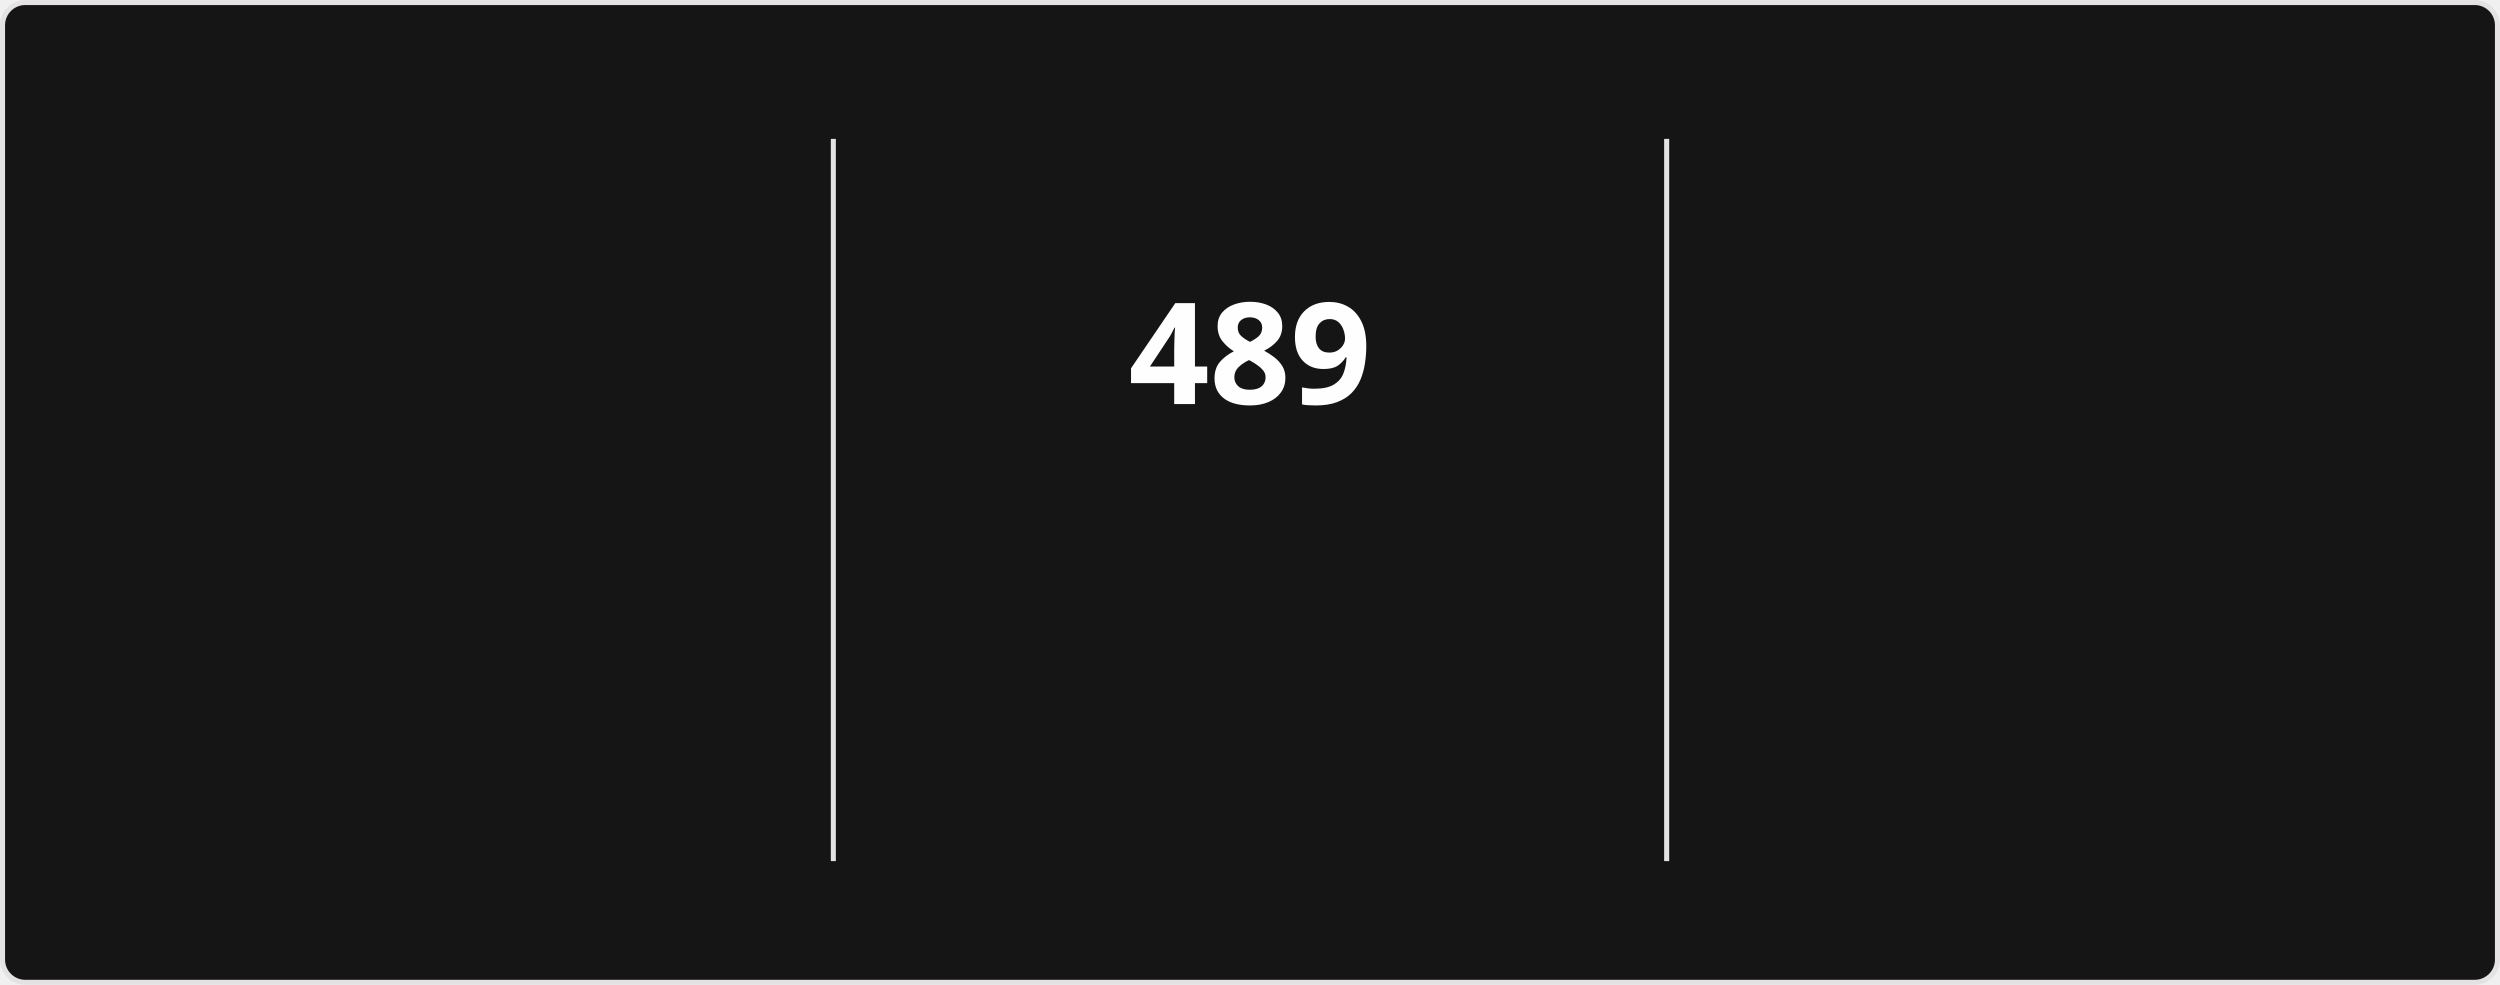
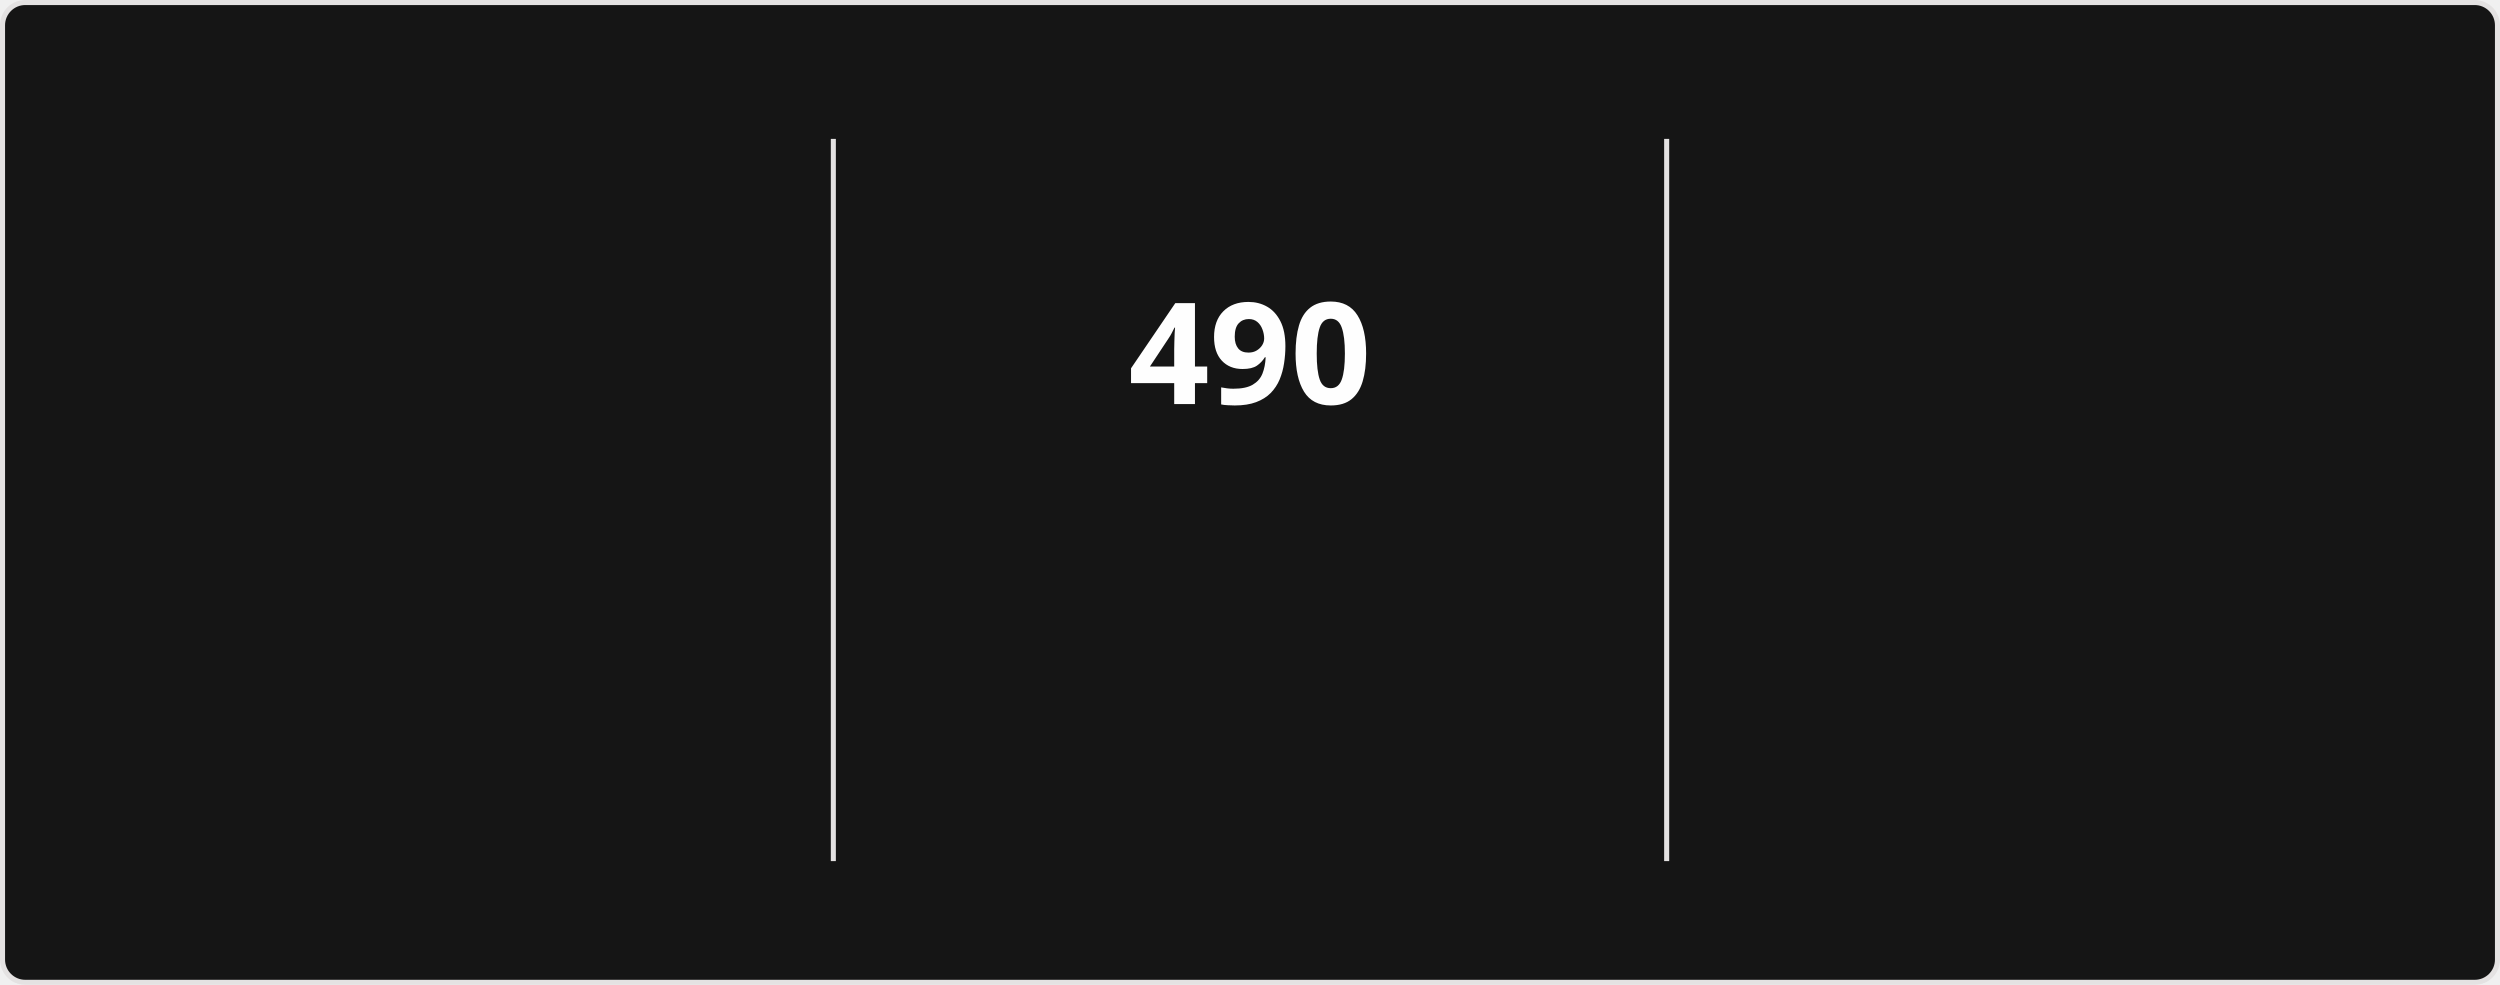
<svg xmlns="http://www.w3.org/2000/svg" style="isolation: isolate" viewBox="0 0 495 195" width="495px" height="195px" direction="ltr">
  <style>
            @keyframes currstreak {
                0% { font-size: 3px; opacity: 0.2; }
                80% { font-size: 34px; opacity: 1; }
                100% { font-size: 28px; opacity: 1; }
            }
            @keyframes fadein {
                0% { opacity: 0; }
                100% { opacity: 1; }
            }
        </style>
  <defs>
    <clipPath id="outer_rectangle">
      <rect width="495" height="195" rx="4.5" />
    </clipPath>
    <mask id="mask_out_ring_behind_fire">
      <rect width="495" height="195" fill="white" />
      <ellipse id="mask-ellipse" cx="247.5" cy="32" rx="13" ry="18" fill="black" />
    </mask>
  </defs>
  <g clip-path="url(#outer_rectangle)">
    <g style="isolation: isolate">
      <rect stroke="#E4E2E2" fill="#151515" rx="4.5" x="0.5" y="0.5" width="494" height="194" />
    </g>
    <g style="isolation: isolate">
      <line x1="165" y1="28" x2="165" y2="170" vector-effect="non-scaling-stroke" stroke-width="1" stroke="#E4E2E2" stroke-linejoin="miter" stroke-linecap="square" stroke-miterlimit="3" />
      <line x1="330" y1="28" x2="330" y2="170" vector-effect="non-scaling-stroke" stroke-width="1" stroke="#E4E2E2" stroke-linejoin="miter" stroke-linecap="square" stroke-miterlimit="3" />
    </g>
    <g style="isolation: isolate">
      <g transform="translate(82.5, 48)">
        <text x="0" y="32" stroke-width="0" text-anchor="middle" fill="#FEFEFE" stroke="none" font-family="&quot;Segoe UI&quot;, Ubuntu, sans-serif" font-weight="700" font-size="28px" font-style="normal" style="opacity: 0; animation: fadein 0.5s linear forwards 0.6s">
-                         18,642
+                         18,644
                    </text>
      </g>
      <g transform="translate(82.5, 84)">
        <text x="0" y="32" stroke-width="0" text-anchor="middle" fill="#FEFEFE" stroke="none" font-family="&quot;Segoe UI&quot;, Ubuntu, sans-serif" font-weight="400" font-size="14px" font-style="normal" style="opacity: 0; animation: fadein 0.5s linear forwards 0.7s">
                        Total Contributions
                    </text>
      </g>
      <g transform="translate(82.5, 114)">
        <text x="0" y="32" stroke-width="0" text-anchor="middle" fill="#9E9E9E" stroke="none" font-family="&quot;Segoe UI&quot;, Ubuntu, sans-serif" font-weight="400" font-size="12px" font-style="normal" style="opacity: 0; animation: fadein 0.5s linear forwards 0.8s">
                        Aug 13, 2023 - Present
                    </text>
      </g>
    </g>
    <g style="isolation: isolate">
      <g transform="translate(247.5, 48)">
        <text x="0" y="32" stroke-width="0" text-anchor="middle" fill="#FEFEFE" stroke="none" font-family="&quot;Segoe UI&quot;, Ubuntu, sans-serif" font-weight="700" font-size="28px" font-style="normal" style="animation: currstreak 0.6s linear forwards">
-                         489
+                         490
                    </text>
      </g>
      <g transform="translate(247.5, 108)">
        <text x="0" y="32" stroke-width="0" text-anchor="middle" fill="#FB8C00" stroke="none" font-family="&quot;Segoe UI&quot;, Ubuntu, sans-serif" font-weight="700" font-size="14px" font-style="normal" style="opacity: 0; animation: fadein 0.5s linear forwards 0.9s">
                        Current Streak
                    </text>
      </g>
      <g transform="translate(247.5, 145)">
        <text x="0" y="21" stroke-width="0" text-anchor="middle" fill="#9E9E9E" stroke="none" font-family="&quot;Segoe UI&quot;, Ubuntu, sans-serif" font-weight="400" font-size="12px" font-style="normal" style="opacity: 0; animation: fadein 0.5s linear forwards 0.9s">
-                         Jul 15, 2025 - Nov 15
+                         Jul 15, 2025 - Nov 16
                    </text>
      </g>
      <g mask="url(#mask_out_ring_behind_fire)">
        <circle cx="247.5" cy="71" r="40" fill="none" stroke="#FB8C00" stroke-width="5" style="opacity: 0; animation: fadein 0.5s linear forwards 0.4s" />
      </g>
      <g transform="translate(247.5, 19.5)" stroke-opacity="0" style="opacity: 0; animation: fadein 0.5s linear forwards 0.6s">
        <path d="M -12 -0.5 L 15 -0.5 L 15 23.5 L -12 23.5 L -12 -0.5 Z" fill="none" />
        <path d="M 1.5 0.67 C 1.5 0.67 2.24 3.32 2.24 5.47 C 2.24 7.53 0.89 9.2 -1.17 9.2 C -3.23 9.2 -4.79 7.53 -4.79 5.47 L -4.76 5.11 C -6.78 7.51 -8 10.62 -8 13.99 C -8 18.41 -4.42 22 0 22 C 4.42 22 8 18.41 8 13.99 C 8 8.6 5.41 3.79 1.5 0.67 Z M -0.29 19 C -2.07 19 -3.51 17.6 -3.51 15.86 C -3.51 14.24 -2.46 13.1 -0.7 12.74 C 1.07 12.38 2.9 11.53 3.92 10.16 C 4.31 11.45 4.51 12.81 4.51 14.2 C 4.51 16.85 2.36 19 -0.29 19 Z" fill="#FB8C00" stroke-opacity="0" />
      </g>
    </g>
    <g style="isolation: isolate">
      <g transform="translate(412.5, 48)">
        <text x="0" y="32" stroke-width="0" text-anchor="middle" fill="#FEFEFE" stroke="none" font-family="&quot;Segoe UI&quot;, Ubuntu, sans-serif" font-weight="700" font-size="28px" font-style="normal" style="opacity: 0; animation: fadein 0.5s linear forwards 1.2s">
-                         489
+                         490
                    </text>
      </g>
      <g transform="translate(412.5, 84)">
        <text x="0" y="32" stroke-width="0" text-anchor="middle" fill="#FEFEFE" stroke="none" font-family="&quot;Segoe UI&quot;, Ubuntu, sans-serif" font-weight="400" font-size="14px" font-style="normal" style="opacity: 0; animation: fadein 0.5s linear forwards 1.3s">
                        Longest Streak
                    </text>
      </g>
      <g transform="translate(412.5, 114)">
        <text x="0" y="32" stroke-width="0" text-anchor="middle" fill="#9E9E9E" stroke="none" font-family="&quot;Segoe UI&quot;, Ubuntu, sans-serif" font-weight="400" font-size="12px" font-style="normal" style="opacity: 0; animation: fadein 0.5s linear forwards 1.4s">
-                         Jul 15, 2025 - Nov 15
+                         Jul 15, 2025 - Nov 16
                    </text>
      </g>
    </g>
  </g>
</svg>
